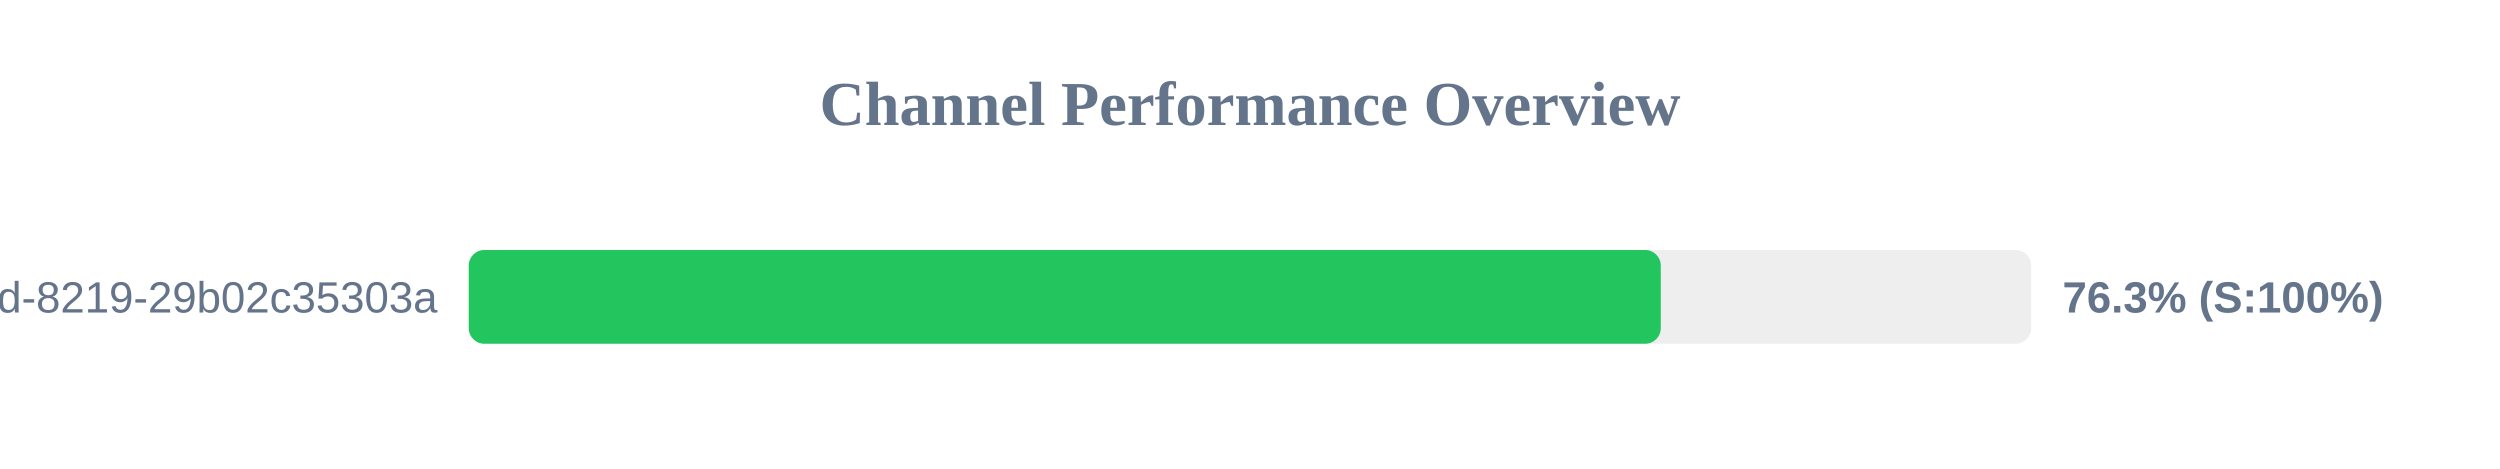
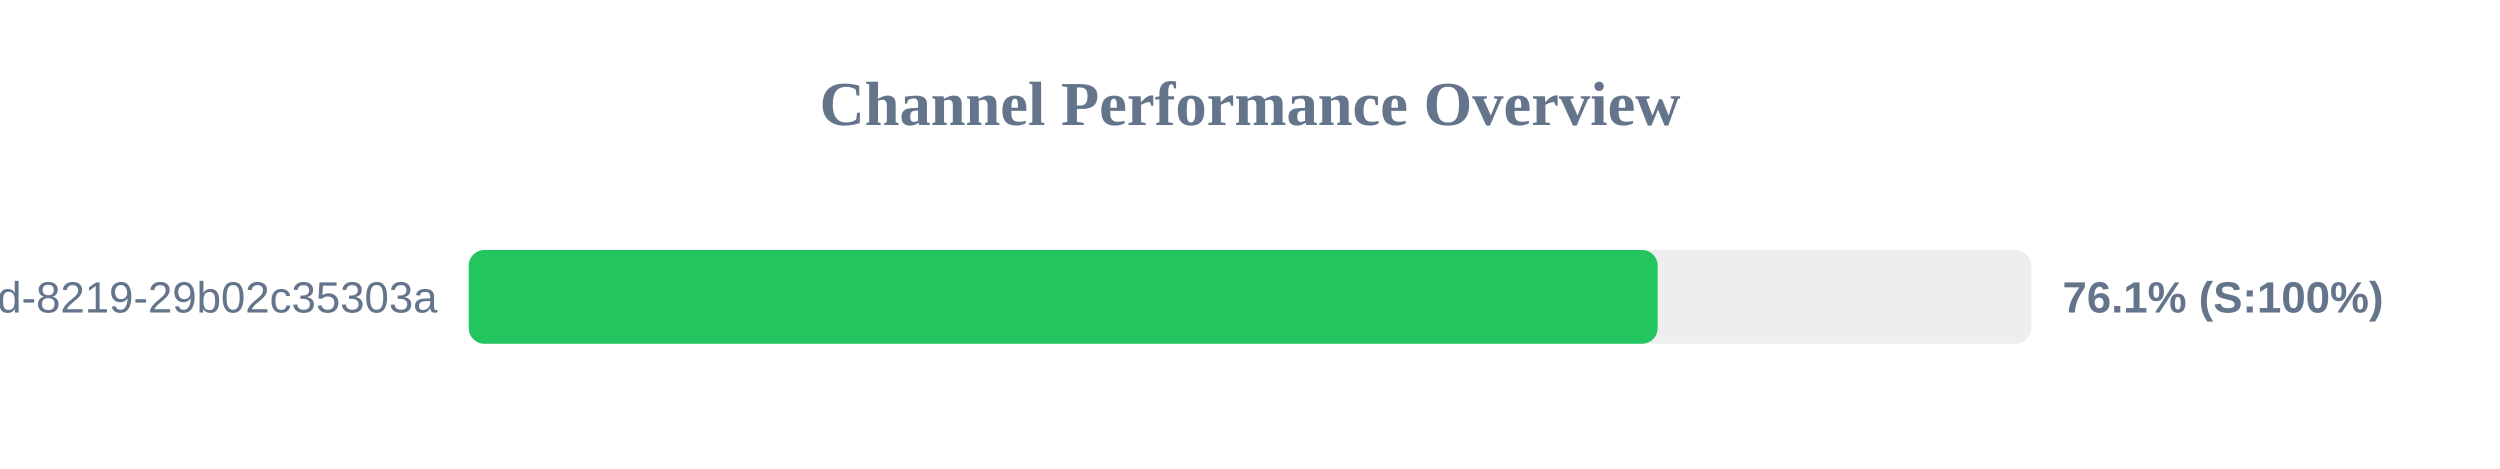
<svg xmlns="http://www.w3.org/2000/svg" width="800" height="150" version="1.1">
  <style>
        .row { font: 14px Arial; fill: #64748b; }
        .score { font: bold 14px Arial; fill: #64748b; }
    </style>
  <text x="400" y="40" text-anchor="middle" font-size="20px" font-weight="bold" fill="#64748b">Channel Performance Overview</text>
  <rect x="150" y="80" width="500" height="30" fill="#eee" rx="5" />
-   <rect x="150" y="80" width="381.45" height="30" fill="#22c55e" rx="5" />
+   <rect x="150" y="80" width="380.45" height="30" fill="#22c55e" rx="5" />
  <text x="140" y="100" text-anchor="end" class="row">?uuid=5eaa121d-4362-444d-8219-29b02c35303a</text>
-   <text x="660" y="100" text-anchor="start" class="score">76.3% (S:100%)</text>
+   <text x="660" y="100" text-anchor="start" class="score">76.1% (S:100%)</text>
</svg>
